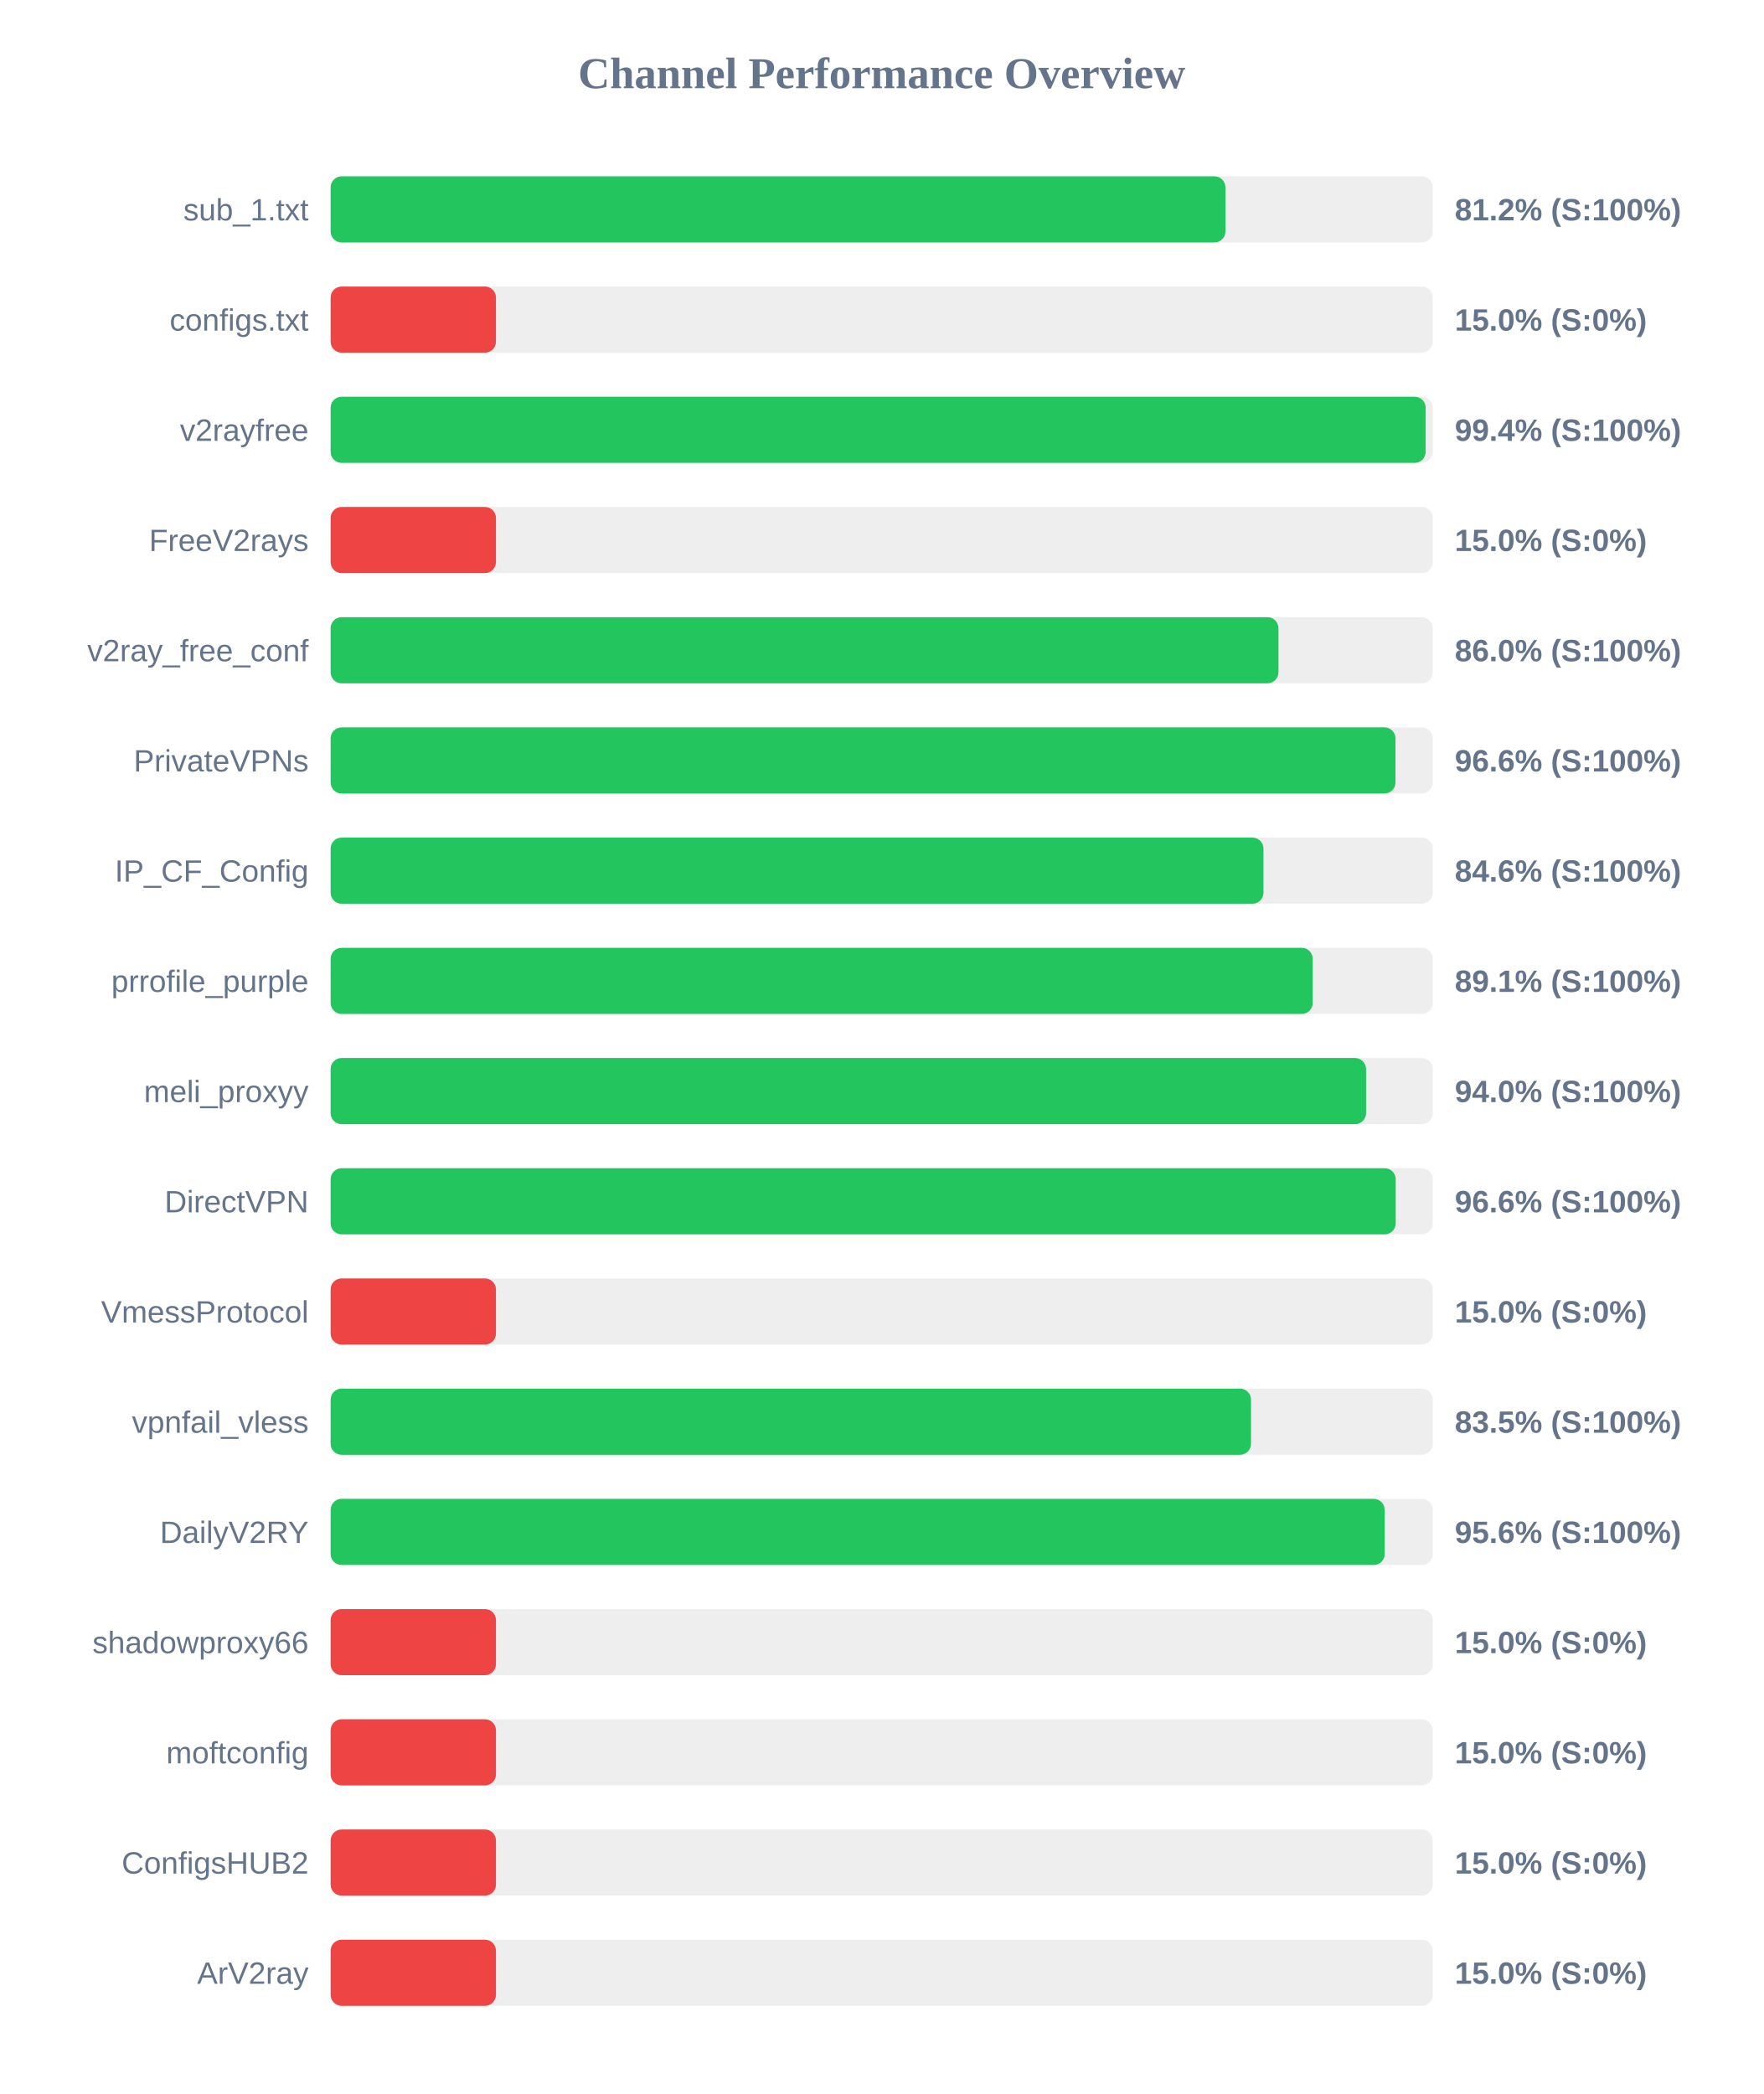
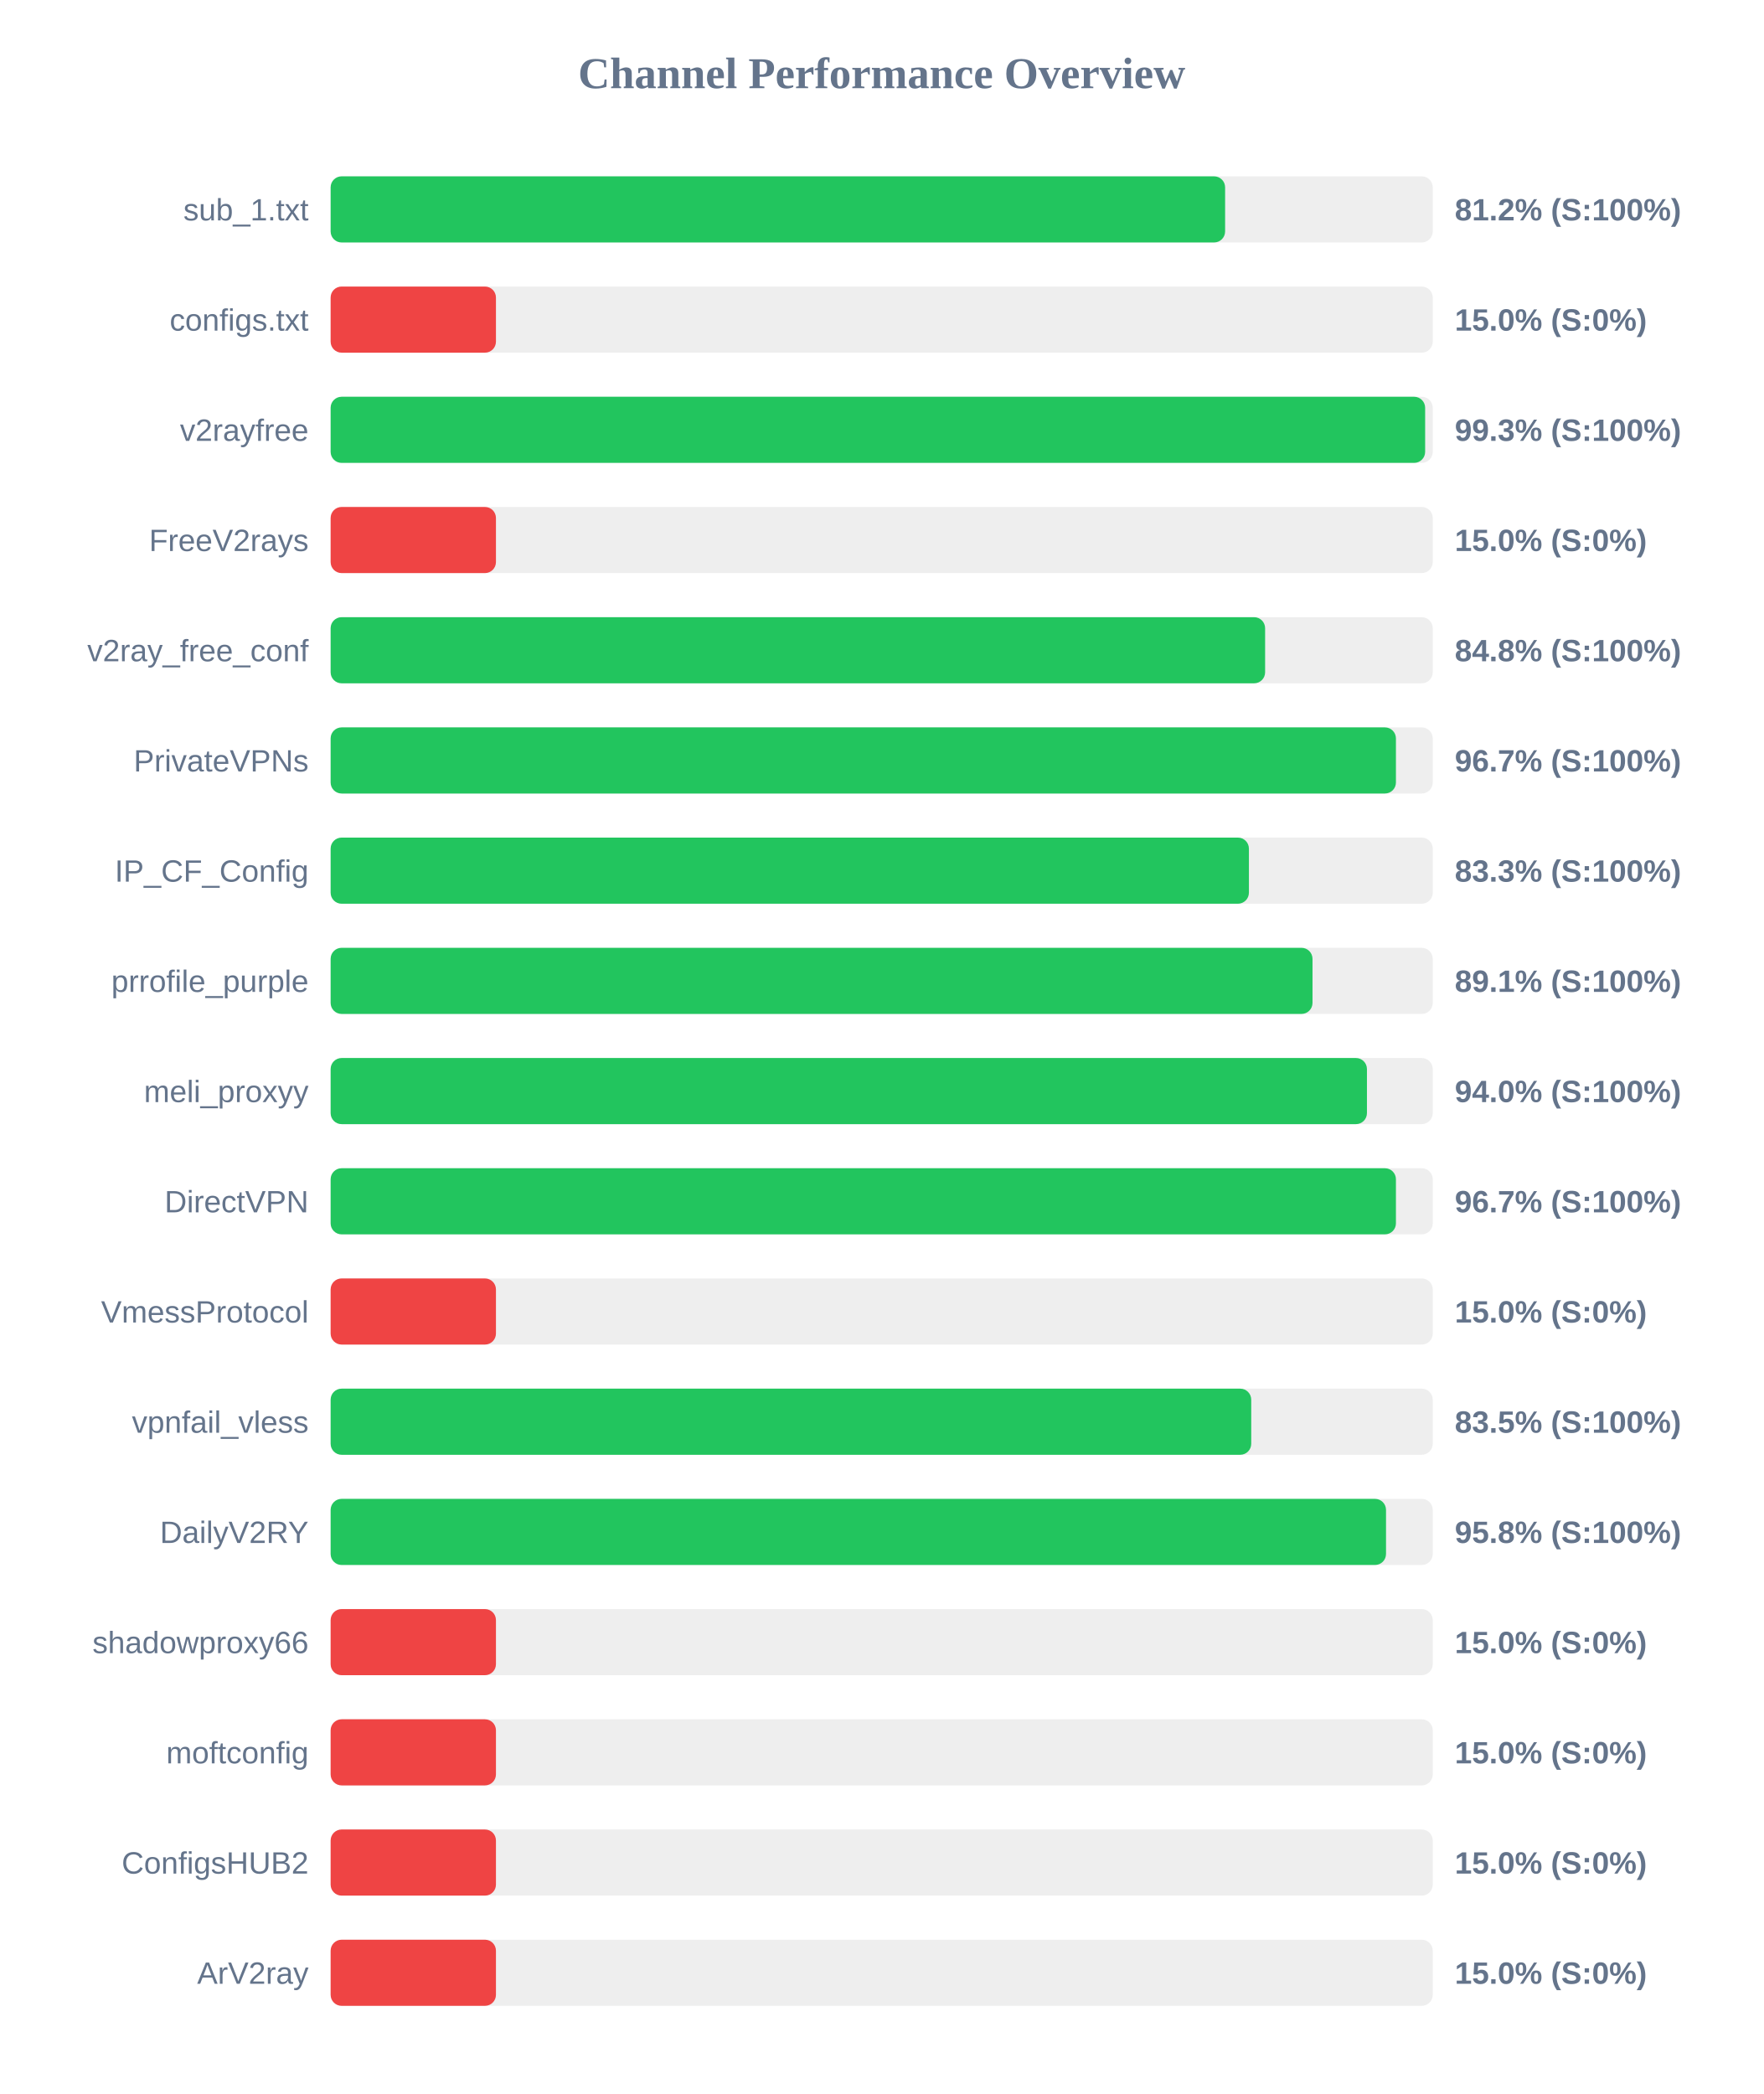
<svg xmlns="http://www.w3.org/2000/svg" width="800" height="950" version="1.1">
  <style>
        .row { font: 14px Arial; fill: #64748b; }
        .score { font: bold 14px Arial; fill: #64748b; }
    </style>
  <text x="400" y="40" text-anchor="middle" font-size="20px" font-weight="bold" fill="#64748b">Channel Performance Overview</text>
  <rect x="150" y="80" width="500" height="30" fill="#eee" rx="5" />
-   <rect x="150" y="80" width="405.95" height="30" fill="#22c55e" rx="5" />
+   <rect x="150" y="80" width="405.8" height="30" fill="#22c55e" rx="5" />
  <text x="140" y="100" text-anchor="end" class="row">sub_1.txt</text>
  <text x="660" y="100" text-anchor="start" class="score">81.2% (S:100%)</text>
  <rect x="150" y="130" width="500" height="30" fill="#eee" rx="5" />
  <rect x="150" y="130" width="75.0" height="30" fill="#ef4444" rx="5" />
  <text x="140" y="150" text-anchor="end" class="row">configs.txt</text>
  <text x="660" y="150" text-anchor="start" class="score">15.0% (S:0%)</text>
  <rect x="150" y="180" width="500" height="30" fill="#eee" rx="5" />
-   <rect x="150" y="180" width="496.8" height="30" fill="#22c55e" rx="5" />
+   <rect x="150" y="180" width="496.55" height="30" fill="#22c55e" rx="5" />
  <text x="140" y="200" text-anchor="end" class="row">v2rayfree</text>
-   <text x="660" y="200" text-anchor="start" class="score">99.4% (S:100%)</text>
+   <text x="660" y="200" text-anchor="start" class="score">99.3% (S:100%)</text>
  <rect x="150" y="230" width="500" height="30" fill="#eee" rx="5" />
  <rect x="150" y="230" width="75.0" height="30" fill="#ef4444" rx="5" />
  <text x="140" y="250" text-anchor="end" class="row">FreeV2rays</text>
  <text x="660" y="250" text-anchor="start" class="score">15.0% (S:0%)</text>
  <rect x="150" y="280" width="500" height="30" fill="#eee" rx="5" />
-   <rect x="150" y="280" width="430.0" height="30" fill="#22c55e" rx="5" />
+   <rect x="150" y="280" width="423.95" height="30" fill="#22c55e" rx="5" />
  <text x="140" y="300" text-anchor="end" class="row">v2ray_free_conf</text>
-   <text x="660" y="300" text-anchor="start" class="score">86.0% (S:100%)</text>
+   <text x="660" y="300" text-anchor="start" class="score">84.8% (S:100%)</text>
  <rect x="150" y="330" width="500" height="30" fill="#eee" rx="5" />
-   <rect x="150" y="330" width="483.1" height="30" fill="#22c55e" rx="5" />
+   <rect x="150" y="330" width="483.3" height="30" fill="#22c55e" rx="5" />
  <text x="140" y="350" text-anchor="end" class="row">PrivateVPNs</text>
-   <text x="660" y="350" text-anchor="start" class="score">96.6% (S:100%)</text>
+   <text x="660" y="350" text-anchor="start" class="score">96.7% (S:100%)</text>
  <rect x="150" y="380" width="500" height="30" fill="#eee" rx="5" />
-   <rect x="150" y="380" width="423.2" height="30" fill="#22c55e" rx="5" />
+   <rect x="150" y="380" width="416.6" height="30" fill="#22c55e" rx="5" />
  <text x="140" y="400" text-anchor="end" class="row">IP_CF_Config</text>
-   <text x="660" y="400" text-anchor="start" class="score">84.6% (S:100%)</text>
+   <text x="660" y="400" text-anchor="start" class="score">83.3% (S:100%)</text>
  <rect x="150" y="430" width="500" height="30" fill="#eee" rx="5" />
-   <rect x="150" y="430" width="445.55" height="30" fill="#22c55e" rx="5" />
+   <rect x="150" y="430" width="445.45" height="30" fill="#22c55e" rx="5" />
  <text x="140" y="450" text-anchor="end" class="row">prrofile_purple</text>
  <text x="660" y="450" text-anchor="start" class="score">89.1% (S:100%)</text>
  <rect x="150" y="480" width="500" height="30" fill="#eee" rx="5" />
-   <rect x="150" y="480" width="469.75" height="30" fill="#22c55e" rx="5" />
+   <rect x="150" y="480" width="470.15" height="30" fill="#22c55e" rx="5" />
  <text x="140" y="500" text-anchor="end" class="row">meli_proxyy</text>
  <text x="660" y="500" text-anchor="start" class="score">94.0% (S:100%)</text>
  <rect x="150" y="530" width="500" height="30" fill="#eee" rx="5" />
-   <rect x="150" y="530" width="483.2" height="30" fill="#22c55e" rx="5" />
+   <rect x="150" y="530" width="483.3" height="30" fill="#22c55e" rx="5" />
  <text x="140" y="550" text-anchor="end" class="row">DirectVPN</text>
-   <text x="660" y="550" text-anchor="start" class="score">96.6% (S:100%)</text>
+   <text x="660" y="550" text-anchor="start" class="score">96.7% (S:100%)</text>
  <rect x="150" y="580" width="500" height="30" fill="#eee" rx="5" />
  <rect x="150" y="580" width="75.0" height="30" fill="#ef4444" rx="5" />
  <text x="140" y="600" text-anchor="end" class="row">VmessProtocol</text>
  <text x="660" y="600" text-anchor="start" class="score">15.0% (S:0%)</text>
  <rect x="150" y="630" width="500" height="30" fill="#eee" rx="5" />
-   <rect x="150" y="630" width="417.55" height="30" fill="#22c55e" rx="5" />
+   <rect x="150" y="630" width="417.65" height="30" fill="#22c55e" rx="5" />
  <text x="140" y="650" text-anchor="end" class="row">vpnfail_vless</text>
  <text x="660" y="650" text-anchor="start" class="score">83.5% (S:100%)</text>
  <rect x="150" y="680" width="500" height="30" fill="#eee" rx="5" />
-   <rect x="150" y="680" width="478.2" height="30" fill="#22c55e" rx="5" />
+   <rect x="150" y="680" width="478.8" height="30" fill="#22c55e" rx="5" />
  <text x="140" y="700" text-anchor="end" class="row">DailyV2RY</text>
-   <text x="660" y="700" text-anchor="start" class="score">95.6% (S:100%)</text>
+   <text x="660" y="700" text-anchor="start" class="score">95.8% (S:100%)</text>
  <rect x="150" y="730" width="500" height="30" fill="#eee" rx="5" />
  <rect x="150" y="730" width="75.0" height="30" fill="#ef4444" rx="5" />
  <text x="140" y="750" text-anchor="end" class="row">shadowproxy66</text>
  <text x="660" y="750" text-anchor="start" class="score">15.0% (S:0%)</text>
  <rect x="150" y="780" width="500" height="30" fill="#eee" rx="5" />
  <rect x="150" y="780" width="75.0" height="30" fill="#ef4444" rx="5" />
  <text x="140" y="800" text-anchor="end" class="row">moftconfig</text>
  <text x="660" y="800" text-anchor="start" class="score">15.0% (S:0%)</text>
  <rect x="150" y="830" width="500" height="30" fill="#eee" rx="5" />
  <rect x="150" y="830" width="75.0" height="30" fill="#ef4444" rx="5" />
  <text x="140" y="850" text-anchor="end" class="row">ConfigsHUB2</text>
  <text x="660" y="850" text-anchor="start" class="score">15.0% (S:0%)</text>
  <rect x="150" y="880" width="500" height="30" fill="#eee" rx="5" />
  <rect x="150" y="880" width="75.0" height="30" fill="#ef4444" rx="5" />
  <text x="140" y="900" text-anchor="end" class="row">ArV2ray</text>
  <text x="660" y="900" text-anchor="start" class="score">15.0% (S:0%)</text>
</svg>
